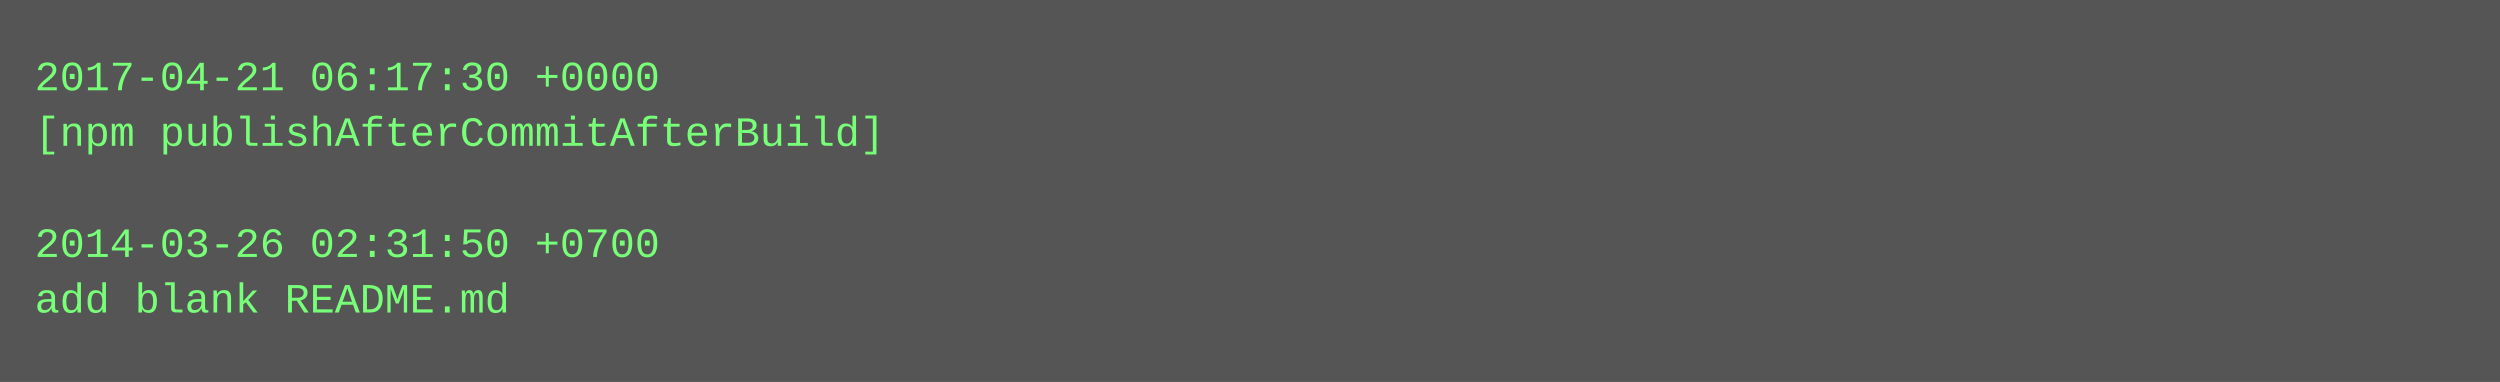
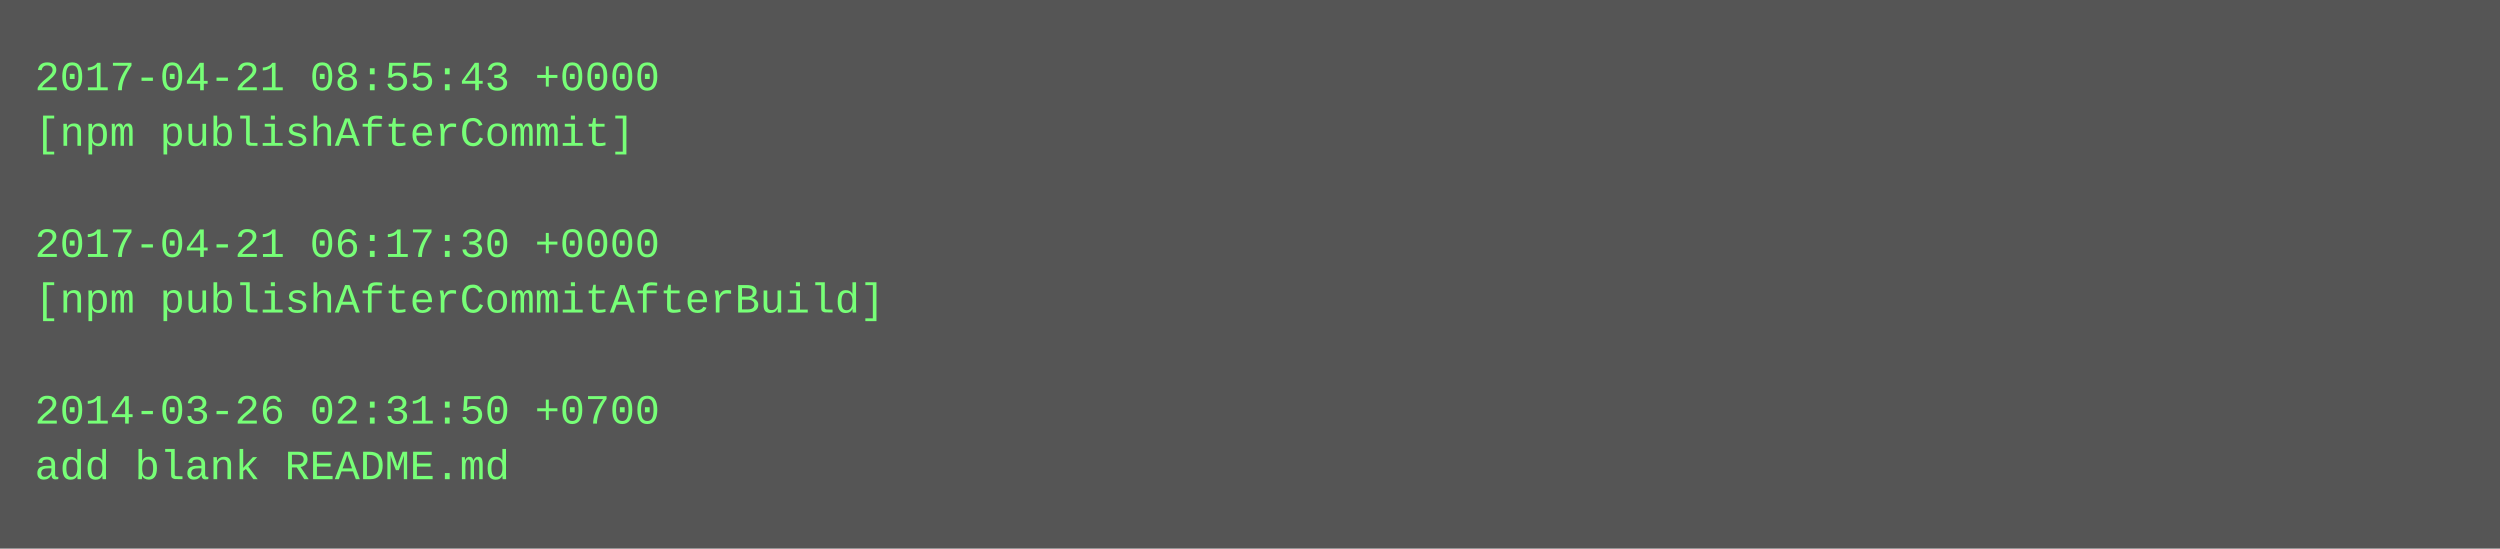
- <svg xmlns="http://www.w3.org/2000/svg" height="110" width="720">
-   <rect height="110" fill="#555" width="720" />
+ <svg xmlns="http://www.w3.org/2000/svg" height="158" width="720">
+   <rect height="158" fill="#555" width="720" />
  <text fill="#7f7" font-family="Courier New" font-size="12" xml:space="preserve">
-     <tspan x="10" y="26">2017-04-21 06:17:30 +0000</tspan>
-     <tspan x="10" y="42">[npm publishAfterCommitAfterBuild]</tspan>
+     <tspan x="10" y="26">2017-04-21 08:55:43 +0000</tspan>
+     <tspan x="10" y="42">[npm publishAfterCommit]</tspan>
    <tspan x="10" y="58" />
-     <tspan x="10" y="74">2014-03-26 02:31:50 +0700</tspan>
-     <tspan x="10" y="90">add blank README.md</tspan>
+     <tspan x="10" y="74">2017-04-21 06:17:30 +0000</tspan>
+     <tspan x="10" y="90">[npm publishAfterCommitAfterBuild]</tspan>
+     <tspan x="10" y="106" />
+     <tspan x="10" y="122">2014-03-26 02:31:50 +0700</tspan>
+     <tspan x="10" y="138">add blank README.md</tspan>
  </text>
</svg>
